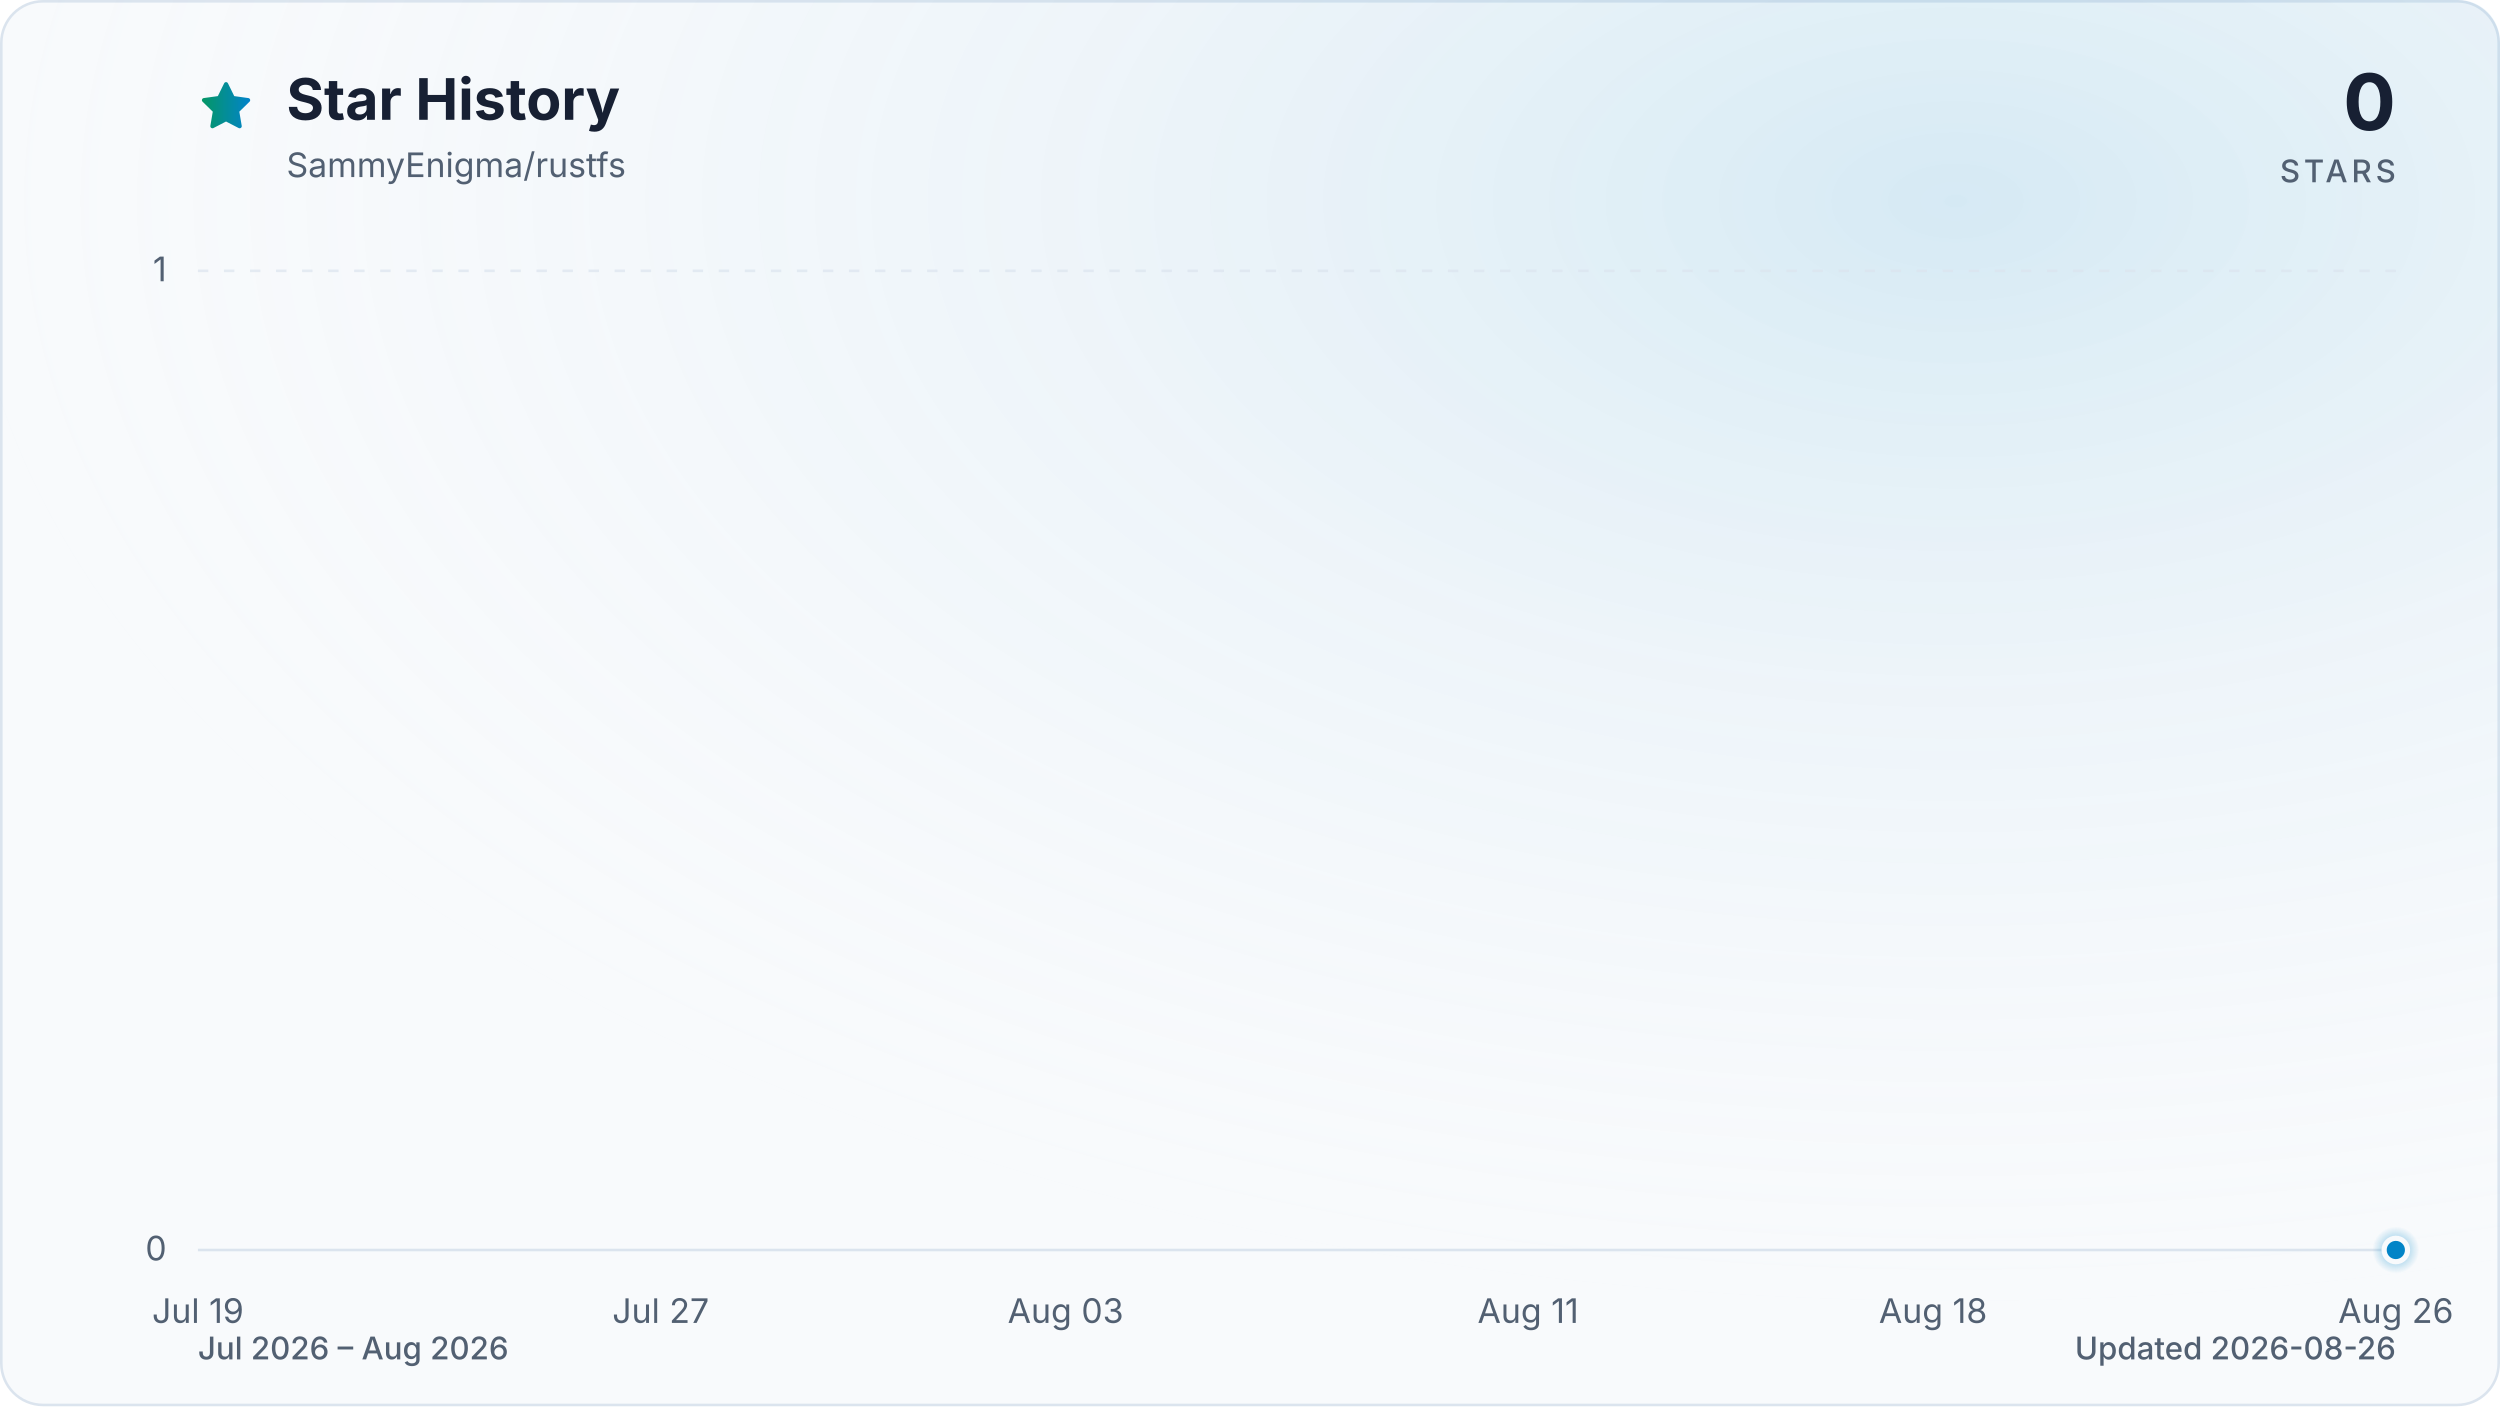
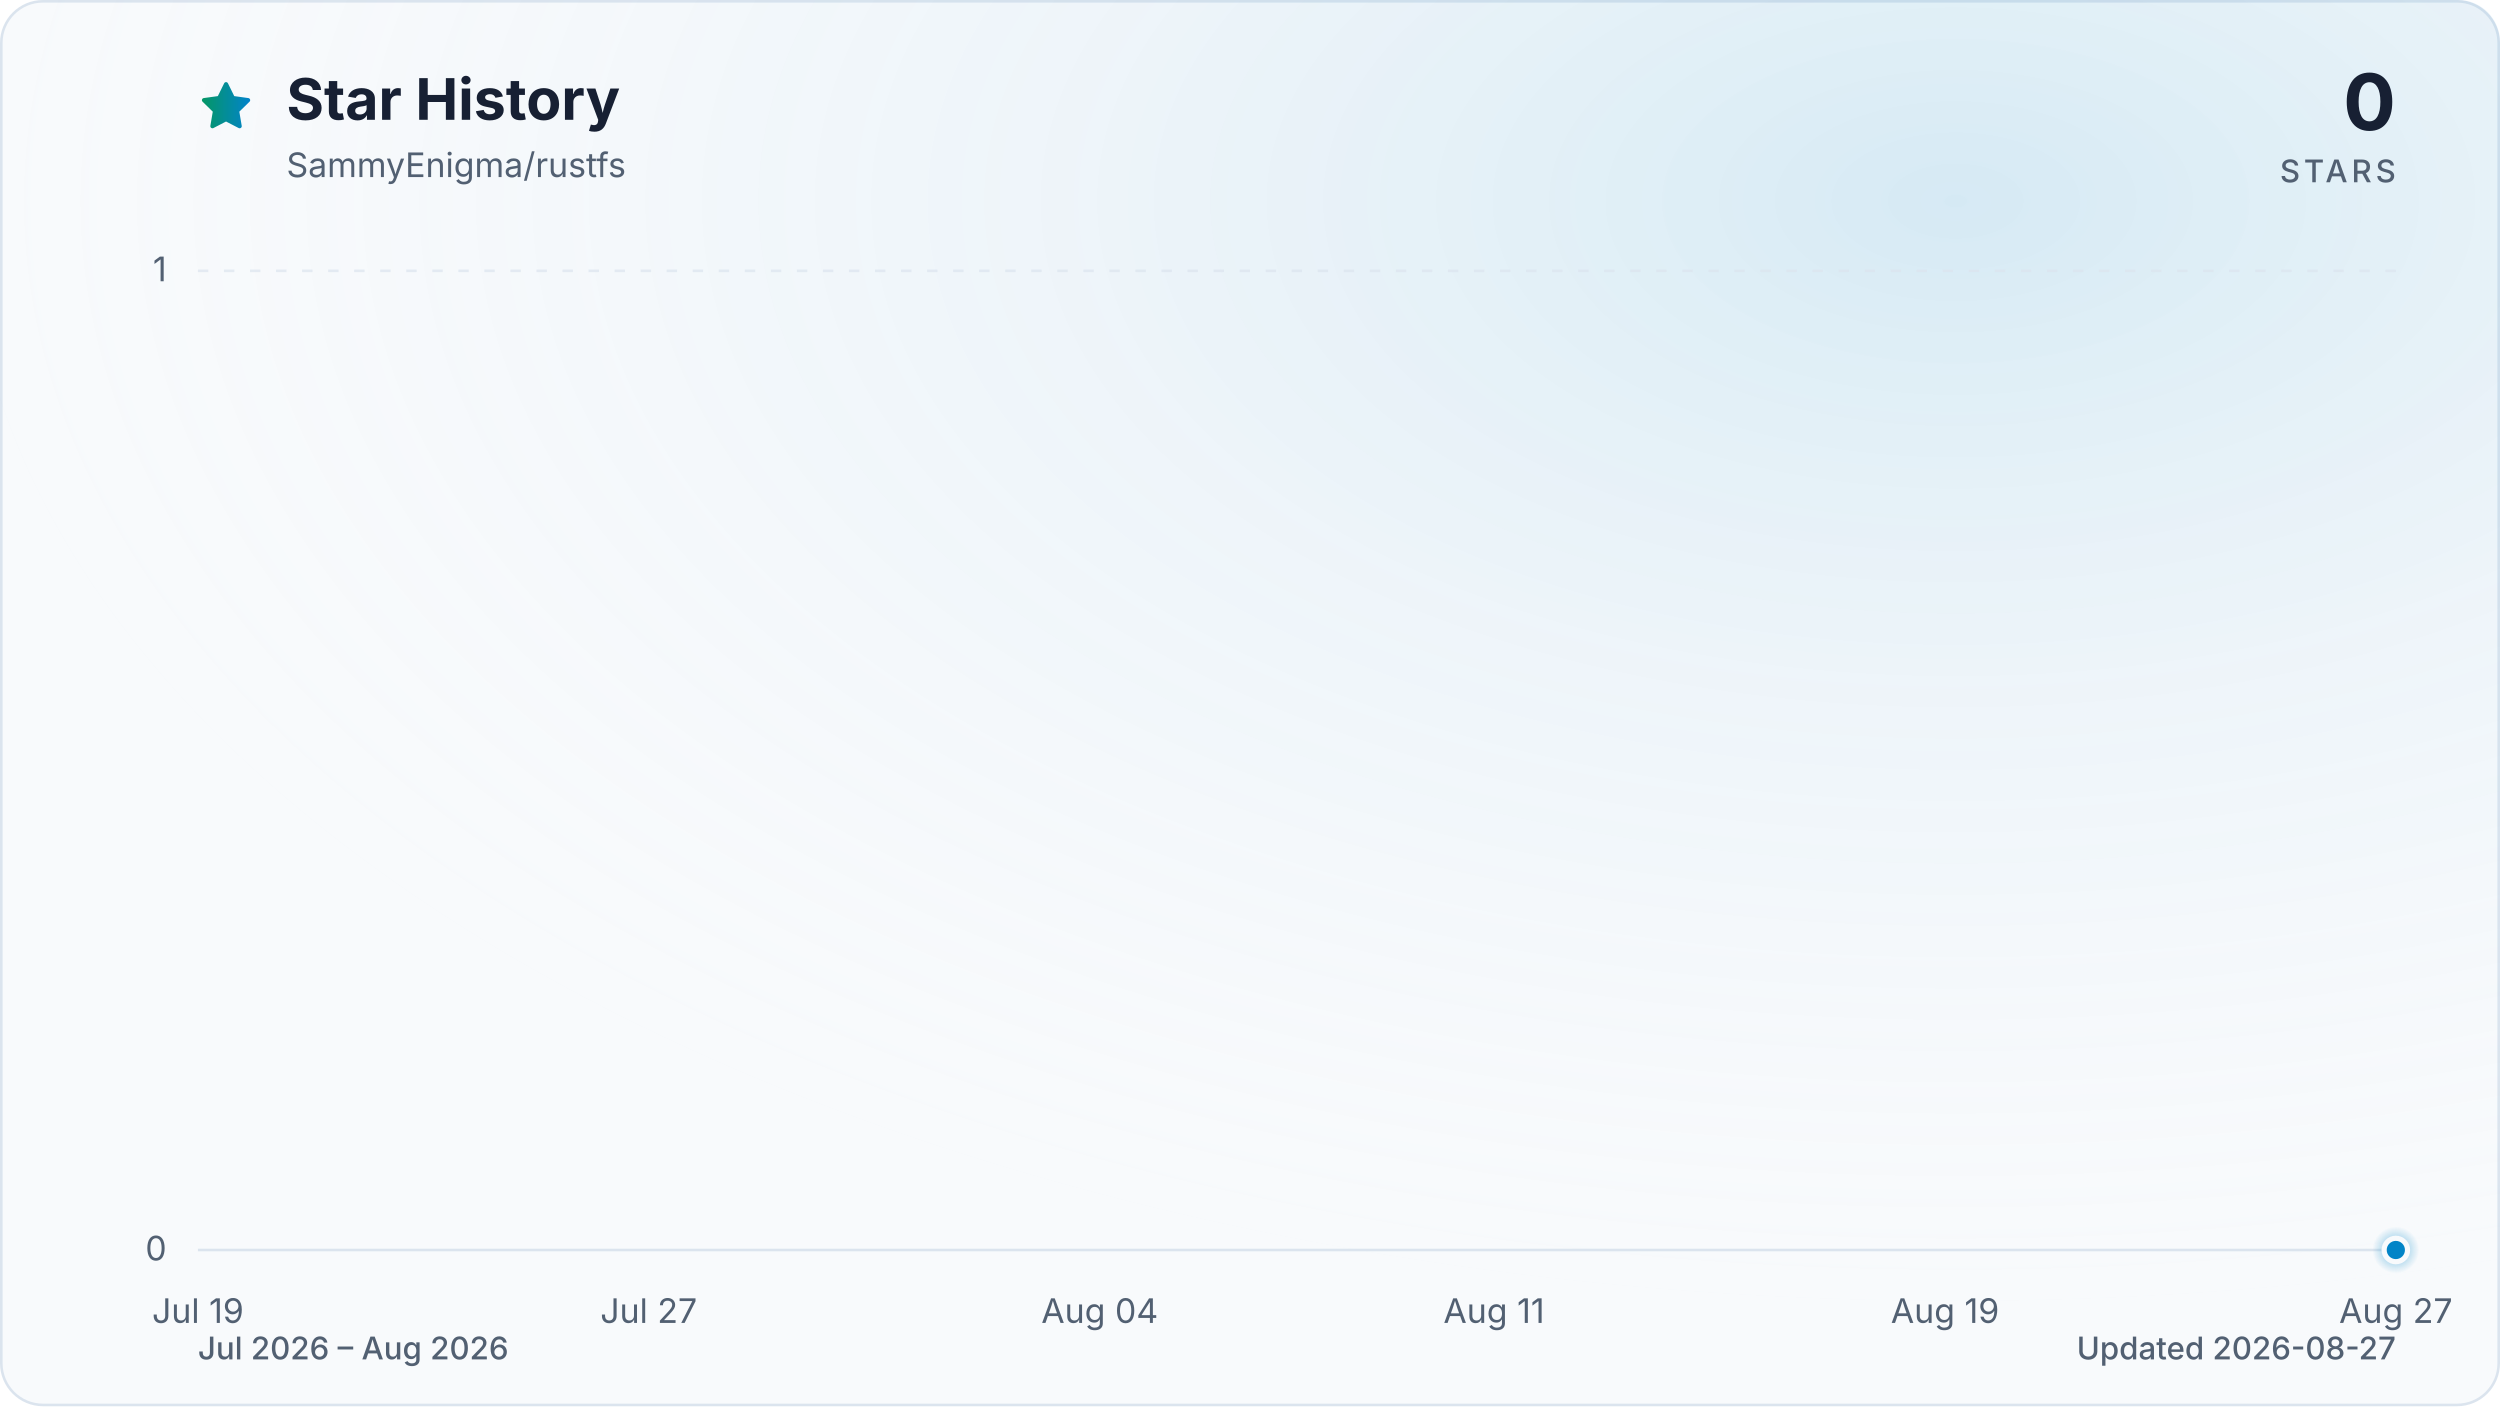
<svg xmlns="http://www.w3.org/2000/svg" viewBox="0 0 960 540" role="img" aria-labelledby="title description" data-style="gradient" data-variant="glow" data-animated="true">
  <defs>
    <linearGradient id="trend" x1="0" y1="0" x2="1" y2="0">
      <stop offset="0%" stop-color="#059669" />
      <stop offset="100%" stop-color="#0284c7" />
    </linearGradient>
    <linearGradient id="area" x1="0" y1="0" x2="0" y2="1">
      <stop offset="0%" stop-color="#059669" stop-opacity="0.30" />
      <stop offset="55%" stop-color="#0284c7" stop-opacity="0.10" />
      <stop offset="100%" stop-color="#0284c7" stop-opacity="0.01" />
    </linearGradient>
    <radialGradient id="marker-halo" cx="50%" cy="50%" r="50%">
      <stop offset="0%" stop-color="#0284c7" stop-opacity="0.55" />
      <stop offset="100%" stop-color="#0284c7" stop-opacity="0" />
    </radialGradient>
    <radialGradient id="surface-glow" cx="78%" cy="14%" r="80%">
      <stop offset="0%" stop-color="#0284c7" stop-opacity="0.14" />
      <stop offset="100%" stop-color="#f8fafc" stop-opacity="0" />
    </radialGradient>
    <filter id="trend-glow" x="-20%" y="-20%" width="140%" height="140%">
      <feGaussianBlur stdDeviation="7" />
    </filter>
  </defs>
  <style>
.trend-enter{transform-box:fill-box;transform-origin:center;animation:trend-enter 520ms cubic-bezier(0.16,1,0.3,1)}
.marker-enter{transform-box:fill-box;transform-origin:center;animation:marker-enter 320ms cubic-bezier(0.16,1,0.3,1) 200ms both}
.marker-pulse{transform-box:fill-box;transform-origin:center;animation:marker-pulse 2.6s ease-out infinite}
@keyframes trend-enter{from{opacity:.35;transform:translateY(10px)}to{opacity:1;transform:translateY(0)}}
@keyframes marker-enter{from{opacity:0;transform:scale(.4)}to{opacity:1;transform:scale(1)}}
@keyframes marker-pulse{0%{opacity:.5;transform:scale(.7)}70%,100%{opacity:0;transform:scale(2.1)}}
@media (prefers-reduced-motion:reduce){.trend-enter,.marker-enter,.marker-pulse{animation:none!important}}
@media (prefers-reduced-motion:reduce){.marker-pulse{opacity:0}}
</style>
  <rect x="0.5" y="0.5" width="959" height="539" fill="#f8fafc" stroke="#dbe4ee" stroke-width="1" rx="16" />
  <rect width="960" height="540" fill="url(#surface-glow)" rx="16" />
  <path d="M12 2.6l2.9 5.9 6.5.9-4.7 4.6 1.1 6.5-5.8-3-5.8 3 1.1-6.5-4.7-4.6 6.5-.9L12 2.6Z" transform="translate(76 30) scale(.9)" fill="url(#trend)" stroke="url(#trend)" stroke-width="1.8" stroke-linejoin="round" aria-hidden="true" />
  <text x="110" y="46" fill="#172033" font-family="ui-sans-serif, system-ui, -apple-system, BlinkMacSystemFont, 'Segoe UI', sans-serif" font-size="22" font-weight="700">Star History</text>
  <text x="110" y="68" fill="#526072" font-family="ui-sans-serif, system-ui, -apple-system, BlinkMacSystemFont, 'Segoe UI', sans-serif" font-size="13">SammyEnigma/rustfs</text>
  <text x="920" y="50" fill="#172033" font-family="ui-sans-serif, system-ui, -apple-system, BlinkMacSystemFont, 'Segoe UI', sans-serif" font-size="30" font-weight="700" text-anchor="end">0</text>
  <text x="920" y="70" fill="#526072" font-family="ui-sans-serif, system-ui, -apple-system, BlinkMacSystemFont, 'Segoe UI', sans-serif" font-size="12" font-weight="500" letter-spacing="1.5" text-anchor="end">STARS</text>
  <line x1="76" y1="480.0" x2="920" y2="480.0" stroke="#dbe4ee" stroke-width="1" stroke-dasharray="0" opacity="1" />
  <text x="64" y="484.0" fill="#526072" font-family="ui-sans-serif, system-ui, -apple-system, BlinkMacSystemFont, 'Segoe UI', sans-serif" font-size="13" text-anchor="end">0</text>
  <line x1="76" y1="104.0" x2="920" y2="104.0" stroke="#dbe4ee" stroke-width="1" stroke-dasharray="4 6" opacity="0.7" />
  <text x="64" y="108.0" fill="#526072" font-family="ui-sans-serif, system-ui, -apple-system, BlinkMacSystemFont, 'Segoe UI', sans-serif" font-size="13" text-anchor="end">1</text>
  <text x="76.0" y="508" fill="#526072" font-family="ui-sans-serif, system-ui, -apple-system, BlinkMacSystemFont, 'Segoe UI', sans-serif" font-size="13" text-anchor="middle">Jul 19</text>
-   <text x="253.7" y="508" fill="#526072" font-family="ui-sans-serif, system-ui, -apple-system, BlinkMacSystemFont, 'Segoe UI', sans-serif" font-size="13" text-anchor="middle">Jul 27</text>
-   <text x="409.2" y="508" fill="#526072" font-family="ui-sans-serif, system-ui, -apple-system, BlinkMacSystemFont, 'Segoe UI', sans-serif" font-size="13" text-anchor="middle">Aug 03</text>
-   <text x="586.8" y="508" fill="#526072" font-family="ui-sans-serif, system-ui, -apple-system, BlinkMacSystemFont, 'Segoe UI', sans-serif" font-size="13" text-anchor="middle">Aug 11</text>
-   <text x="742.3" y="508" fill="#526072" font-family="ui-sans-serif, system-ui, -apple-system, BlinkMacSystemFont, 'Segoe UI', sans-serif" font-size="13" text-anchor="middle">Aug 18</text>
-   <text x="920.0" y="508" fill="#526072" font-family="ui-sans-serif, system-ui, -apple-system, BlinkMacSystemFont, 'Segoe UI', sans-serif" font-size="13" text-anchor="middle">Aug 26</text>
+   <text x="249.1" y="508" fill="#526072" font-family="ui-sans-serif, system-ui, -apple-system, BlinkMacSystemFont, 'Segoe UI', sans-serif" font-size="13" text-anchor="middle">Jul 27</text>
+   <text x="422.3" y="508" fill="#526072" font-family="ui-sans-serif, system-ui, -apple-system, BlinkMacSystemFont, 'Segoe UI', sans-serif" font-size="13" text-anchor="middle">Aug 04</text>
+   <text x="573.7" y="508" fill="#526072" font-family="ui-sans-serif, system-ui, -apple-system, BlinkMacSystemFont, 'Segoe UI', sans-serif" font-size="13" text-anchor="middle">Aug 11</text>
+   <text x="746.9" y="508" fill="#526072" font-family="ui-sans-serif, system-ui, -apple-system, BlinkMacSystemFont, 'Segoe UI', sans-serif" font-size="13" text-anchor="middle">Aug 19</text>
+   <text x="920.0" y="508" fill="#526072" font-family="ui-sans-serif, system-ui, -apple-system, BlinkMacSystemFont, 'Segoe UI', sans-serif" font-size="13" text-anchor="middle">Aug 27</text>
  <g class="trend-enter">
-     <path d="M 76.0 480.0 C 83.4 480.0, 90.8 480.0, 98.2 480.0 C 105.6 480.0, 113.0 480.0, 120.4 480.0 C 127.8 480.0, 135.2 480.0, 142.6 480.0 C 150.0 480.0, 157.4 480.0, 164.8 480.0 C 172.2 480.0, 179.6 480.0, 187.1 480.0 C 194.5 480.0, 201.9 480.0, 209.3 480.0 C 216.7 480.0, 224.1 480.0, 231.5 480.0 C 238.9 480.0, 246.3 480.0, 253.7 480.0 C 261.1 480.0, 268.5 480.0, 275.9 480.0 C 283.3 480.0, 290.7 480.0, 298.1 480.0 C 305.5 480.0, 312.9 480.0, 320.3 480.0 C 327.7 480.0, 335.1 480.0, 342.5 480.0 C 349.9 480.0, 357.3 480.0, 364.7 480.0 C 372.1 480.0, 379.5 480.0, 386.9 480.0 C 394.4 480.0, 401.8 480.0, 409.2 480.0 C 416.6 480.0, 424.0 480.0, 431.4 480.0 C 438.8 480.0, 446.2 480.0, 453.6 480.0 C 461.0 480.0, 468.4 480.0, 475.8 480.0 C 483.2 480.0, 490.6 480.0, 498.0 480.0 C 505.4 480.0, 512.8 480.0, 520.2 480.0 C 527.6 480.0, 535.0 480.0, 542.4 480.0 C 549.8 480.0, 557.2 480.0, 564.6 480.0 C 572.0 480.0, 579.4 480.0, 586.8 480.0 C 594.2 480.0, 601.6 480.0, 609.1 480.0 C 616.5 480.0, 623.9 480.0, 631.3 480.0 C 638.7 480.0, 646.1 480.0, 653.5 480.0 C 660.9 480.0, 668.3 480.0, 675.7 480.0 C 683.1 480.0, 690.5 480.0, 697.9 480.0 C 705.3 480.0, 712.7 480.0, 720.1 480.0 C 727.5 480.0, 734.9 480.0, 742.3 480.0 C 749.7 480.0, 757.1 480.0, 764.5 480.0 C 771.9 480.0, 779.3 480.0, 786.7 480.0 C 794.1 480.0, 801.5 480.0, 808.9 480.0 C 816.4 480.0, 823.8 480.0, 831.2 480.0 C 838.6 480.0, 846.0 480.0, 853.4 480.0 C 860.8 480.0, 868.2 480.0, 875.6 480.0 C 883.0 480.0, 890.4 480.0, 897.8 480.0 C 905.2 480.0, 912.6 480.0, 920.0 480.0 L 920.0 480.0 L 76.0 480.0 Z" fill="url(#area)" />
-     <path d="M 76.0 480.0 C 83.4 480.0, 90.8 480.0, 98.2 480.0 C 105.6 480.0, 113.0 480.0, 120.4 480.0 C 127.8 480.0, 135.2 480.0, 142.6 480.0 C 150.0 480.0, 157.4 480.0, 164.8 480.0 C 172.2 480.0, 179.6 480.0, 187.1 480.0 C 194.5 480.0, 201.9 480.0, 209.3 480.0 C 216.7 480.0, 224.1 480.0, 231.5 480.0 C 238.9 480.0, 246.3 480.0, 253.7 480.0 C 261.1 480.0, 268.5 480.0, 275.9 480.0 C 283.3 480.0, 290.7 480.0, 298.1 480.0 C 305.5 480.0, 312.9 480.0, 320.3 480.0 C 327.7 480.0, 335.1 480.0, 342.5 480.0 C 349.9 480.0, 357.3 480.0, 364.7 480.0 C 372.1 480.0, 379.5 480.0, 386.9 480.0 C 394.4 480.0, 401.8 480.0, 409.2 480.0 C 416.6 480.0, 424.0 480.0, 431.4 480.0 C 438.8 480.0, 446.2 480.0, 453.6 480.0 C 461.0 480.0, 468.4 480.0, 475.8 480.0 C 483.2 480.0, 490.6 480.0, 498.0 480.0 C 505.4 480.0, 512.8 480.0, 520.2 480.0 C 527.6 480.0, 535.0 480.0, 542.4 480.0 C 549.8 480.0, 557.2 480.0, 564.6 480.0 C 572.0 480.0, 579.4 480.0, 586.8 480.0 C 594.2 480.0, 601.6 480.0, 609.1 480.0 C 616.5 480.0, 623.9 480.0, 631.3 480.0 C 638.7 480.0, 646.1 480.0, 653.5 480.0 C 660.9 480.0, 668.3 480.0, 675.7 480.0 C 683.1 480.0, 690.5 480.0, 697.9 480.0 C 705.3 480.0, 712.7 480.0, 720.1 480.0 C 727.5 480.0, 734.9 480.0, 742.3 480.0 C 749.7 480.0, 757.1 480.0, 764.5 480.0 C 771.9 480.0, 779.3 480.0, 786.7 480.0 C 794.1 480.0, 801.5 480.0, 808.9 480.0 C 816.4 480.0, 823.8 480.0, 831.2 480.0 C 838.6 480.0, 846.0 480.0, 853.4 480.0 C 860.8 480.0, 868.2 480.0, 875.6 480.0 C 883.0 480.0, 890.4 480.0, 897.8 480.0 C 905.2 480.0, 912.6 480.0, 920.0 480.0" fill="none" stroke="url(#trend)" stroke-width="12" stroke-linecap="round" stroke-linejoin="round" opacity="0.16" filter="url(#trend-glow)" />
-     <path d="M 76.0 480.0 C 83.4 480.0, 90.8 480.0, 98.2 480.0 C 105.6 480.0, 113.0 480.0, 120.4 480.0 C 127.8 480.0, 135.2 480.0, 142.6 480.0 C 150.0 480.0, 157.4 480.0, 164.8 480.0 C 172.2 480.0, 179.6 480.0, 187.1 480.0 C 194.5 480.0, 201.9 480.0, 209.3 480.0 C 216.7 480.0, 224.1 480.0, 231.5 480.0 C 238.9 480.0, 246.3 480.0, 253.7 480.0 C 261.1 480.0, 268.5 480.0, 275.9 480.0 C 283.3 480.0, 290.7 480.0, 298.1 480.0 C 305.5 480.0, 312.9 480.0, 320.3 480.0 C 327.7 480.0, 335.1 480.0, 342.5 480.0 C 349.9 480.0, 357.3 480.0, 364.7 480.0 C 372.1 480.0, 379.5 480.0, 386.9 480.0 C 394.4 480.0, 401.8 480.0, 409.2 480.0 C 416.6 480.0, 424.0 480.0, 431.4 480.0 C 438.8 480.0, 446.2 480.0, 453.6 480.0 C 461.0 480.0, 468.4 480.0, 475.8 480.0 C 483.2 480.0, 490.6 480.0, 498.0 480.0 C 505.4 480.0, 512.8 480.0, 520.2 480.0 C 527.6 480.0, 535.0 480.0, 542.4 480.0 C 549.8 480.0, 557.2 480.0, 564.6 480.0 C 572.0 480.0, 579.4 480.0, 586.8 480.0 C 594.2 480.0, 601.6 480.0, 609.1 480.0 C 616.5 480.0, 623.9 480.0, 631.3 480.0 C 638.7 480.0, 646.1 480.0, 653.5 480.0 C 660.9 480.0, 668.3 480.0, 675.7 480.0 C 683.1 480.0, 690.5 480.0, 697.9 480.0 C 705.3 480.0, 712.7 480.0, 720.1 480.0 C 727.5 480.0, 734.9 480.0, 742.3 480.0 C 749.7 480.0, 757.1 480.0, 764.5 480.0 C 771.9 480.0, 779.3 480.0, 786.7 480.0 C 794.1 480.0, 801.5 480.0, 808.9 480.0 C 816.4 480.0, 823.8 480.0, 831.2 480.0 C 838.6 480.0, 846.0 480.0, 853.4 480.0 C 860.8 480.0, 868.2 480.0, 875.6 480.0 C 883.0 480.0, 890.4 480.0, 897.8 480.0 C 905.2 480.0, 912.6 480.0, 920.0 480.0" fill="none" stroke="url(#trend)" stroke-width="3" stroke-linecap="round" stroke-linejoin="round" />
+     <path d="M 76.0 480.0 C 83.2 480.0, 90.4 480.0, 97.6 480.0 C 104.9 480.0, 112.1 480.0, 119.3 480.0 C 126.5 480.0, 133.7 480.0, 140.9 480.0 C 148.1 480.0, 155.4 480.0, 162.6 480.0 C 169.8 480.0, 177.0 480.0, 184.2 480.0 C 191.4 480.0, 198.6 480.0, 205.8 480.0 C 213.1 480.0, 220.3 480.0, 227.5 480.0 C 234.7 480.0, 241.9 480.0, 249.1 480.0 C 256.3 480.0, 263.6 480.0, 270.8 480.0 C 278.0 480.0, 285.2 480.0, 292.4 480.0 C 299.6 480.0, 306.8 480.0, 314.1 480.0 C 321.3 480.0, 328.5 480.0, 335.7 480.0 C 342.9 480.0, 350.1 480.0, 357.3 480.0 C 364.5 480.0, 371.8 480.0, 379.0 480.0 C 386.2 480.0, 393.4 480.0, 400.6 480.0 C 407.8 480.0, 415.0 480.0, 422.3 480.0 C 429.5 480.0, 436.7 480.0, 443.9 480.0 C 451.1 480.0, 458.3 480.0, 465.5 480.0 C 472.8 480.0, 480.0 480.0, 487.2 480.0 C 494.4 480.0, 501.6 480.0, 508.8 480.0 C 516.0 480.0, 523.2 480.0, 530.5 480.0 C 537.7 480.0, 544.9 480.0, 552.1 480.0 C 559.3 480.0, 566.5 480.0, 573.7 480.0 C 581.0 480.0, 588.2 480.0, 595.4 480.0 C 602.6 480.0, 609.8 480.0, 617.0 480.0 C 624.2 480.0, 631.5 480.0, 638.7 480.0 C 645.9 480.0, 653.1 480.0, 660.3 480.0 C 667.5 480.0, 674.7 480.0, 681.9 480.0 C 689.2 480.0, 696.4 480.0, 703.6 480.0 C 710.8 480.0, 718.0 480.0, 725.2 480.0 C 732.4 480.0, 739.7 480.0, 746.9 480.0 C 754.1 480.0, 761.3 480.0, 768.5 480.0 C 775.7 480.0, 782.9 480.0, 790.2 480.0 C 797.4 480.0, 804.6 480.0, 811.8 480.0 C 819.0 480.0, 826.2 480.0, 833.4 480.0 C 840.6 480.0, 847.9 480.0, 855.1 480.0 C 862.3 480.0, 869.5 480.0, 876.7 480.0 C 883.9 480.0, 891.1 480.0, 898.4 480.0 C 905.6 480.0, 912.8 480.0, 920.0 480.0 L 920.0 480.0 L 76.0 480.0 Z" fill="url(#area)" />
+     <path d="M 76.0 480.0 C 83.2 480.0, 90.4 480.0, 97.6 480.0 C 104.9 480.0, 112.1 480.0, 119.3 480.0 C 126.5 480.0, 133.7 480.0, 140.9 480.0 C 148.1 480.0, 155.4 480.0, 162.6 480.0 C 169.8 480.0, 177.0 480.0, 184.2 480.0 C 191.4 480.0, 198.6 480.0, 205.8 480.0 C 213.1 480.0, 220.3 480.0, 227.5 480.0 C 234.7 480.0, 241.9 480.0, 249.1 480.0 C 256.3 480.0, 263.6 480.0, 270.8 480.0 C 278.0 480.0, 285.2 480.0, 292.4 480.0 C 299.6 480.0, 306.8 480.0, 314.1 480.0 C 321.3 480.0, 328.5 480.0, 335.7 480.0 C 342.9 480.0, 350.1 480.0, 357.3 480.0 C 364.5 480.0, 371.8 480.0, 379.0 480.0 C 386.2 480.0, 393.4 480.0, 400.6 480.0 C 407.8 480.0, 415.0 480.0, 422.3 480.0 C 429.5 480.0, 436.7 480.0, 443.9 480.0 C 451.1 480.0, 458.3 480.0, 465.5 480.0 C 472.8 480.0, 480.0 480.0, 487.2 480.0 C 494.4 480.0, 501.6 480.0, 508.8 480.0 C 516.0 480.0, 523.2 480.0, 530.5 480.0 C 537.7 480.0, 544.9 480.0, 552.1 480.0 C 559.3 480.0, 566.5 480.0, 573.7 480.0 C 581.0 480.0, 588.2 480.0, 595.4 480.0 C 602.6 480.0, 609.8 480.0, 617.0 480.0 C 624.2 480.0, 631.5 480.0, 638.7 480.0 C 645.9 480.0, 653.1 480.0, 660.3 480.0 C 667.5 480.0, 674.7 480.0, 681.9 480.0 C 689.2 480.0, 696.4 480.0, 703.6 480.0 C 710.8 480.0, 718.0 480.0, 725.2 480.0 C 732.4 480.0, 739.7 480.0, 746.9 480.0 C 754.1 480.0, 761.3 480.0, 768.5 480.0 C 775.7 480.0, 782.9 480.0, 790.2 480.0 C 797.4 480.0, 804.6 480.0, 811.8 480.0 C 819.0 480.0, 826.2 480.0, 833.4 480.0 C 840.6 480.0, 847.9 480.0, 855.1 480.0 C 862.3 480.0, 869.5 480.0, 876.7 480.0 C 883.9 480.0, 891.1 480.0, 898.4 480.0 C 905.6 480.0, 912.8 480.0, 920.0 480.0" fill="none" stroke="url(#trend)" stroke-width="12" stroke-linecap="round" stroke-linejoin="round" opacity="0.16" filter="url(#trend-glow)" />
+     <path d="M 76.0 480.0 C 83.2 480.0, 90.4 480.0, 97.6 480.0 C 104.9 480.0, 112.1 480.0, 119.3 480.0 C 126.5 480.0, 133.7 480.0, 140.9 480.0 C 148.1 480.0, 155.4 480.0, 162.6 480.0 C 169.8 480.0, 177.0 480.0, 184.2 480.0 C 191.4 480.0, 198.6 480.0, 205.8 480.0 C 213.1 480.0, 220.3 480.0, 227.5 480.0 C 234.7 480.0, 241.9 480.0, 249.1 480.0 C 256.3 480.0, 263.6 480.0, 270.8 480.0 C 278.0 480.0, 285.2 480.0, 292.4 480.0 C 299.6 480.0, 306.8 480.0, 314.1 480.0 C 321.3 480.0, 328.5 480.0, 335.7 480.0 C 342.9 480.0, 350.1 480.0, 357.3 480.0 C 364.5 480.0, 371.8 480.0, 379.0 480.0 C 386.2 480.0, 393.4 480.0, 400.6 480.0 C 407.8 480.0, 415.0 480.0, 422.3 480.0 C 429.5 480.0, 436.7 480.0, 443.9 480.0 C 451.1 480.0, 458.3 480.0, 465.5 480.0 C 472.8 480.0, 480.0 480.0, 487.2 480.0 C 494.4 480.0, 501.6 480.0, 508.8 480.0 C 516.0 480.0, 523.2 480.0, 530.5 480.0 C 537.7 480.0, 544.9 480.0, 552.1 480.0 C 559.3 480.0, 566.5 480.0, 573.7 480.0 C 581.0 480.0, 588.2 480.0, 595.4 480.0 C 602.6 480.0, 609.8 480.0, 617.0 480.0 C 624.2 480.0, 631.5 480.0, 638.7 480.0 C 645.9 480.0, 653.1 480.0, 660.3 480.0 C 667.5 480.0, 674.7 480.0, 681.9 480.0 C 689.2 480.0, 696.4 480.0, 703.6 480.0 C 710.8 480.0, 718.0 480.0, 725.2 480.0 C 732.4 480.0, 739.7 480.0, 746.9 480.0 C 754.1 480.0, 761.3 480.0, 768.5 480.0 C 775.7 480.0, 782.9 480.0, 790.2 480.0 C 797.4 480.0, 804.6 480.0, 811.8 480.0 C 819.0 480.0, 826.2 480.0, 833.4 480.0 C 840.6 480.0, 847.9 480.0, 855.1 480.0 C 862.3 480.0, 869.5 480.0, 876.7 480.0 C 883.9 480.0, 891.1 480.0, 898.4 480.0 C 905.6 480.0, 912.8 480.0, 920.0 480.0" fill="none" stroke="url(#trend)" stroke-width="3" stroke-linecap="round" stroke-linejoin="round" />
  </g>
  <g class="marker-enter">
    <circle class="marker-pulse" cx="920.0" cy="480.0" r="9" fill="url(#marker-halo)" />
    <circle cx="920.0" cy="480.0" r="4.5" fill="#0284c7" stroke="#f8fafc" stroke-width="2" />
  </g>
  <text x="76" y="522" fill="#526072" font-family="ui-sans-serif, system-ui, -apple-system, BlinkMacSystemFont, 'Segoe UI', sans-serif" font-size="12" font-weight="500">Jul 2026 – Aug 2026</text>
-   <text x="920" y="522" fill="#526072" font-family="ui-sans-serif, system-ui, -apple-system, BlinkMacSystemFont, 'Segoe UI', sans-serif" font-size="12" font-weight="500" text-anchor="end">Updated 2026-08-26</text>
+   <text x="920" y="522" fill="#526072" font-family="ui-sans-serif, system-ui, -apple-system, BlinkMacSystemFont, 'Segoe UI', sans-serif" font-size="12" font-weight="500" text-anchor="end">Updated 2026-08-27</text>
</svg>
